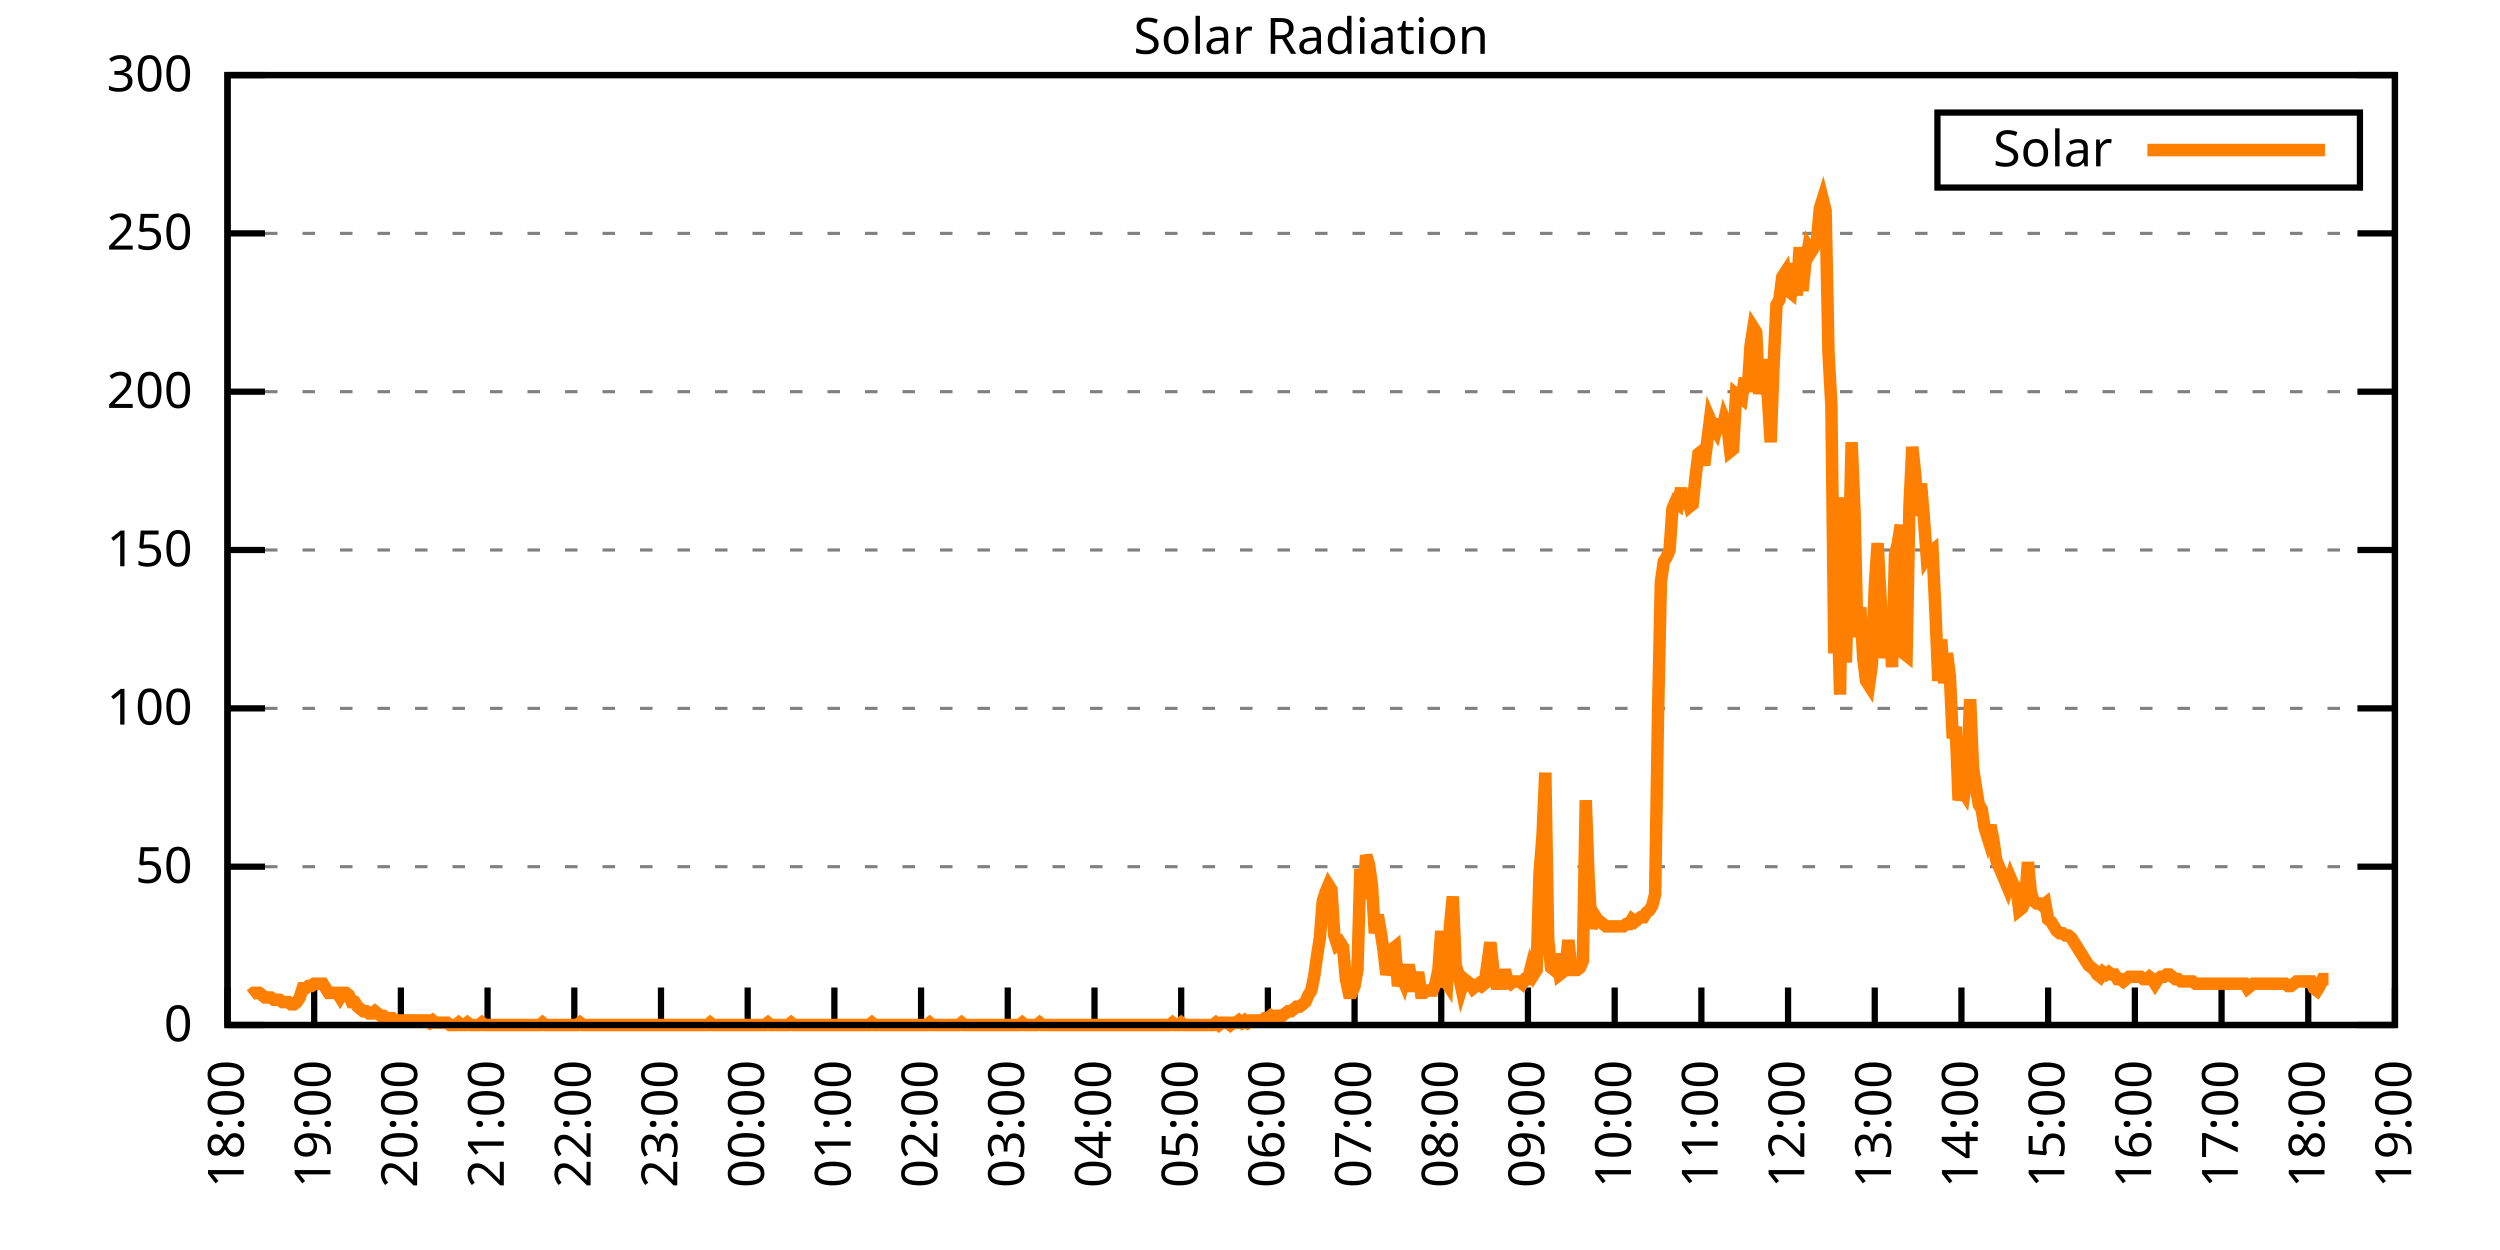
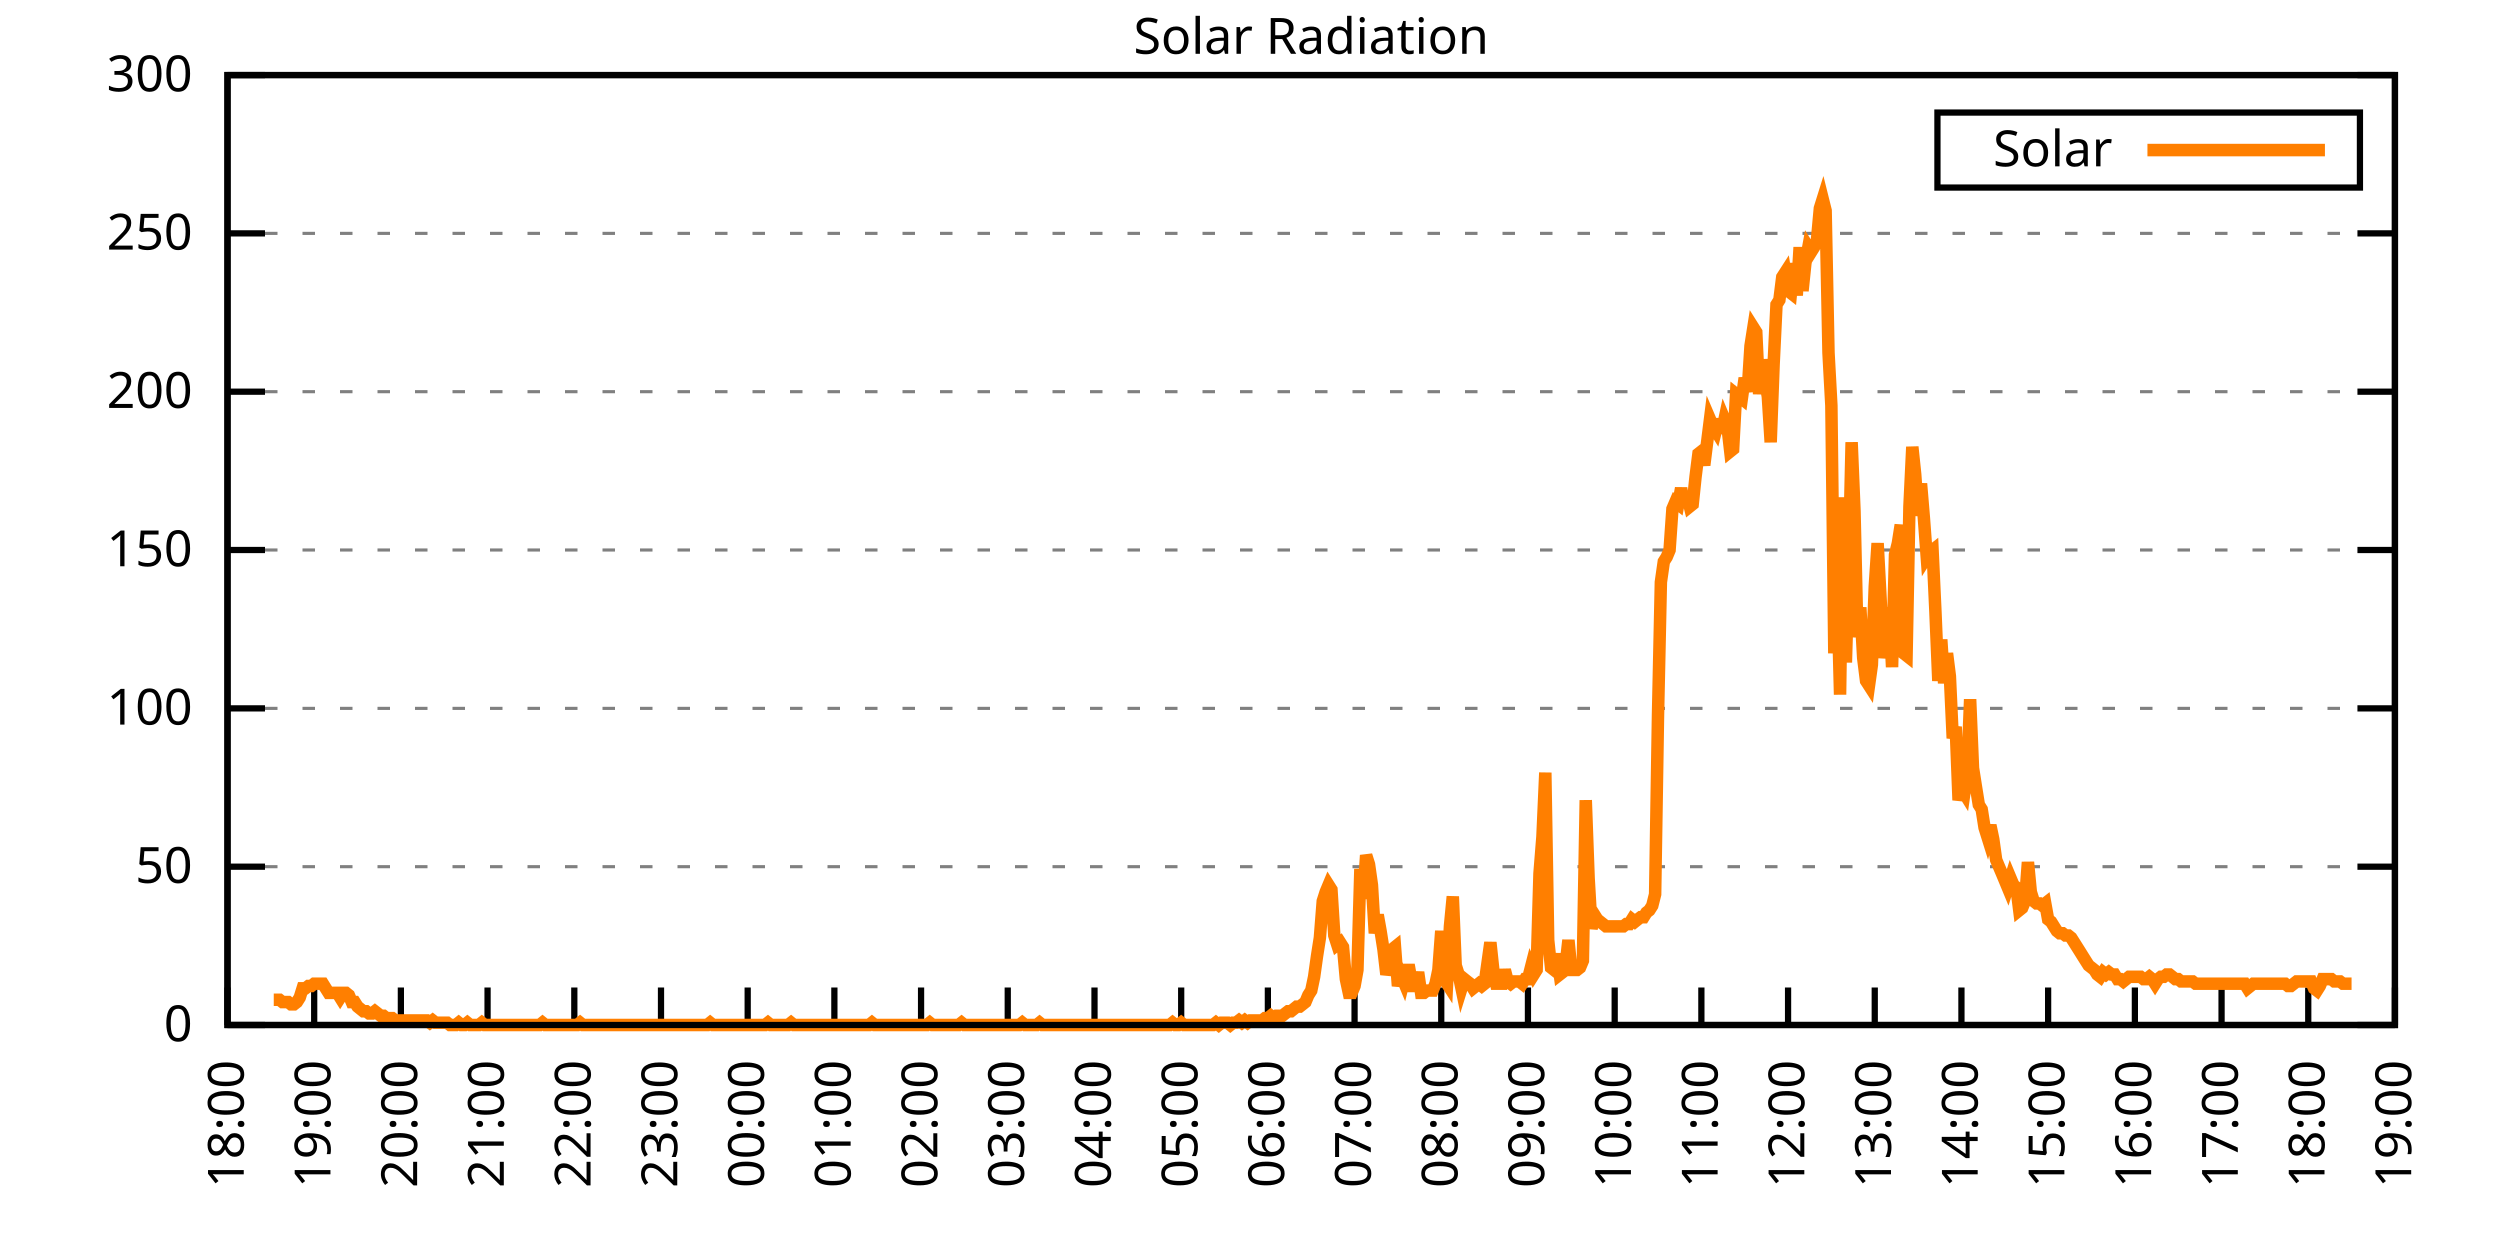
<svg xmlns="http://www.w3.org/2000/svg" xmlns:xlink="http://www.w3.org/1999/xlink" width="400" height="200" viewBox="0 0 400 200">
  <g id="gnuplot_canvas">
    <rect x="0" y="0" width="400" height="200" fill="none" />
    <defs>
      <circle id="gpDot" r="0.5" stroke-width="0.5" stroke="currentColor" />
      <path id="gpPt0" stroke-width="0.333" stroke="currentColor" d="M-1,0 h2 M0,-1 v2" />
      <path id="gpPt1" stroke-width="0.333" stroke="currentColor" d="M-1,-1 L1,1 M1,-1 L-1,1" />
      <path id="gpPt2" stroke-width="0.333" stroke="currentColor" d="M-1,0 L1,0 M0,-1 L0,1 M-1,-1 L1,1 M-1,1 L1,-1" />
      <rect id="gpPt3" stroke-width="0.333" stroke="currentColor" x="-1" y="-1" width="2" height="2" />
      <rect id="gpPt4" stroke-width="0.333" stroke="currentColor" fill="currentColor" x="-1" y="-1" width="2" height="2" />
      <circle id="gpPt5" stroke-width="0.333" stroke="currentColor" cx="0" cy="0" r="1" />
      <use xlink:href="#gpPt5" id="gpPt6" fill="currentColor" stroke="none" />
      <path id="gpPt7" stroke-width="0.333" stroke="currentColor" d="M0,-1.33 L-1.33,0.67 L1.33,0.67 z" />
      <use xlink:href="#gpPt7" id="gpPt8" fill="currentColor" stroke="none" />
      <use xlink:href="#gpPt7" id="gpPt9" stroke="currentColor" transform="rotate(180)" />
      <use xlink:href="#gpPt9" id="gpPt10" fill="currentColor" stroke="none" />
      <use xlink:href="#gpPt3" id="gpPt11" stroke="currentColor" transform="rotate(45)" />
      <use xlink:href="#gpPt11" id="gpPt12" fill="currentColor" stroke="none" />
      <path id="gpPt13" stroke-width="0.333" stroke="currentColor" d="M0,1.330 L1.265,0.411 L0.782,-1.067 L-0.782,-1.076 L-1.265,0.411 z" />
      <use xlink:href="#gpPt13" id="gpPt14" fill="currentColor" stroke="none" />
      <filter id="textbox" filterUnits="objectBoundingBox" x="0" y="0" height="1" width="1">
        <feFlood flood-color="white" flood-opacity="1" result="bgnd" />
        <feComposite in="SourceGraphic" in2="bgnd" operator="atop" />
      </filter>
      <filter id="greybox" filterUnits="objectBoundingBox" x="0" y="0" height="1" width="1">
        <feFlood flood-color="lightgrey" flood-opacity="1" result="grey" />
        <feComposite in="SourceGraphic" in2="grey" operator="atop" />
      </filter>
    </defs>
    <g fill="none" color="white" stroke="currentColor" stroke-width="1.00" stroke-linecap="butt" stroke-linejoin="miter">
</g>
    <g fill="none" color="black" stroke="currentColor" stroke-width="1.00" stroke-linecap="butt" stroke-linejoin="miter">
      <g stroke="none" shape-rendering="crispEdges">
        <polygon fill="rgb(255, 255, 255)" points="36.40,164.00 383.18,164.00 383.18,12.02 36.40,12.02 " />
      </g>
    </g>
    <g fill="none" color="black" stroke="currentColor" stroke-width="1.00" stroke-linecap="butt" stroke-linejoin="miter">
</g>
    <g fill="none" color="black" stroke="black" stroke-width="0.50" stroke-linecap="butt" stroke-linejoin="miter">
</g>
    <g fill="none" color="gray" stroke="currentColor" stroke-width="0.50" stroke-linecap="butt" stroke-linejoin="miter">
      <path stroke="gray" stroke-dasharray="2,4" class="gridline" d="M36.40,164.00 L383.19,164.00  " />
    </g>
    <g fill="none" color="gray" stroke="gray" stroke-width="1.00" stroke-linecap="butt" stroke-linejoin="miter">
</g>
    <g fill="none" color="black" stroke="currentColor" stroke-width="1.00" stroke-linecap="butt" stroke-linejoin="miter">
      <path stroke="black" d="M36.40,164.00 L42.40,164.00 M383.19,164.00 L377.19,164.00  " />
      <g transform="translate(30.80,166.60)" stroke="none" fill="black" font-family="Sans" font-size="8.00" text-anchor="end">
        <text>
          <tspan font-family="Sans"> 0</tspan>
        </text>
      </g>
    </g>
    <g fill="none" color="black" stroke="currentColor" stroke-width="1.00" stroke-linecap="butt" stroke-linejoin="miter">
</g>
    <g fill="none" color="black" stroke="black" stroke-width="0.50" stroke-linecap="butt" stroke-linejoin="miter">
</g>
    <g fill="none" color="gray" stroke="currentColor" stroke-width="0.50" stroke-linecap="butt" stroke-linejoin="miter">
      <path stroke="gray" stroke-dasharray="2,4" class="gridline" d="M36.40,138.67 L383.19,138.67  " />
    </g>
    <g fill="none" color="gray" stroke="gray" stroke-width="1.00" stroke-linecap="butt" stroke-linejoin="miter">
</g>
    <g fill="none" color="black" stroke="currentColor" stroke-width="1.00" stroke-linecap="butt" stroke-linejoin="miter">
      <path stroke="black" d="M36.40,138.67 L42.40,138.67 M383.19,138.67 L377.19,138.67  " />
      <g transform="translate(30.80,141.27)" stroke="none" fill="black" font-family="Sans" font-size="8.00" text-anchor="end">
        <text>
          <tspan font-family="Sans"> 50</tspan>
        </text>
      </g>
    </g>
    <g fill="none" color="black" stroke="currentColor" stroke-width="1.00" stroke-linecap="butt" stroke-linejoin="miter">
</g>
    <g fill="none" color="black" stroke="black" stroke-width="0.50" stroke-linecap="butt" stroke-linejoin="miter">
</g>
    <g fill="none" color="gray" stroke="currentColor" stroke-width="0.50" stroke-linecap="butt" stroke-linejoin="miter">
      <path stroke="gray" stroke-dasharray="2,4" class="gridline" d="M36.40,113.34 L383.19,113.34  " />
    </g>
    <g fill="none" color="gray" stroke="gray" stroke-width="1.00" stroke-linecap="butt" stroke-linejoin="miter">
</g>
    <g fill="none" color="black" stroke="currentColor" stroke-width="1.00" stroke-linecap="butt" stroke-linejoin="miter">
      <path stroke="black" d="M36.40,113.34 L42.40,113.34 M383.19,113.34 L377.19,113.34  " />
      <g transform="translate(30.80,115.94)" stroke="none" fill="black" font-family="Sans" font-size="8.00" text-anchor="end">
        <text>
          <tspan font-family="Sans"> 100</tspan>
        </text>
      </g>
    </g>
    <g fill="none" color="black" stroke="currentColor" stroke-width="1.00" stroke-linecap="butt" stroke-linejoin="miter">
</g>
    <g fill="none" color="black" stroke="black" stroke-width="0.50" stroke-linecap="butt" stroke-linejoin="miter">
</g>
    <g fill="none" color="gray" stroke="currentColor" stroke-width="0.50" stroke-linecap="butt" stroke-linejoin="miter">
      <path stroke="gray" stroke-dasharray="2,4" class="gridline" d="M36.40,88.00 L383.19,88.00  " />
    </g>
    <g fill="none" color="gray" stroke="gray" stroke-width="1.00" stroke-linecap="butt" stroke-linejoin="miter">
</g>
    <g fill="none" color="black" stroke="currentColor" stroke-width="1.00" stroke-linecap="butt" stroke-linejoin="miter">
      <path stroke="black" d="M36.40,88.00 L42.40,88.00 M383.19,88.00 L377.19,88.00  " />
      <g transform="translate(30.80,90.60)" stroke="none" fill="black" font-family="Sans" font-size="8.00" text-anchor="end">
        <text>
          <tspan font-family="Sans"> 150</tspan>
        </text>
      </g>
    </g>
    <g fill="none" color="black" stroke="currentColor" stroke-width="1.00" stroke-linecap="butt" stroke-linejoin="miter">
</g>
    <g fill="none" color="black" stroke="black" stroke-width="0.50" stroke-linecap="butt" stroke-linejoin="miter">
</g>
    <g fill="none" color="gray" stroke="currentColor" stroke-width="0.50" stroke-linecap="butt" stroke-linejoin="miter">
      <path stroke="gray" stroke-dasharray="2,4" class="gridline" d="M36.40,62.67 L383.19,62.67  " />
    </g>
    <g fill="none" color="gray" stroke="gray" stroke-width="1.00" stroke-linecap="butt" stroke-linejoin="miter">
</g>
    <g fill="none" color="black" stroke="currentColor" stroke-width="1.00" stroke-linecap="butt" stroke-linejoin="miter">
      <path stroke="black" d="M36.40,62.67 L42.40,62.67 M383.19,62.67 L377.19,62.67  " />
      <g transform="translate(30.80,65.27)" stroke="none" fill="black" font-family="Sans" font-size="8.00" text-anchor="end">
        <text>
          <tspan font-family="Sans"> 200</tspan>
        </text>
      </g>
    </g>
    <g fill="none" color="black" stroke="currentColor" stroke-width="1.00" stroke-linecap="butt" stroke-linejoin="miter">
</g>
    <g fill="none" color="black" stroke="black" stroke-width="0.50" stroke-linecap="butt" stroke-linejoin="miter">
</g>
    <g fill="none" color="gray" stroke="currentColor" stroke-width="0.50" stroke-linecap="butt" stroke-linejoin="miter">
      <path stroke="gray" stroke-dasharray="2,4" class="gridline" d="M36.40,37.34 L383.19,37.34  " />
    </g>
    <g fill="none" color="gray" stroke="gray" stroke-width="1.00" stroke-linecap="butt" stroke-linejoin="miter">
</g>
    <g fill="none" color="black" stroke="currentColor" stroke-width="1.00" stroke-linecap="butt" stroke-linejoin="miter">
      <path stroke="black" d="M36.40,37.34 L42.40,37.34 M383.19,37.34 L377.19,37.34  " />
      <g transform="translate(30.80,39.94)" stroke="none" fill="black" font-family="Sans" font-size="8.00" text-anchor="end">
        <text>
          <tspan font-family="Sans"> 250</tspan>
        </text>
      </g>
    </g>
    <g fill="none" color="black" stroke="currentColor" stroke-width="1.00" stroke-linecap="butt" stroke-linejoin="miter">
</g>
    <g fill="none" color="black" stroke="black" stroke-width="0.50" stroke-linecap="butt" stroke-linejoin="miter">
</g>
    <g fill="none" color="gray" stroke="currentColor" stroke-width="0.50" stroke-linecap="butt" stroke-linejoin="miter">
      <path stroke="gray" stroke-dasharray="2,4" class="gridline" d="M36.40,12.01 L383.19,12.01  " />
    </g>
    <g fill="none" color="gray" stroke="gray" stroke-width="1.00" stroke-linecap="butt" stroke-linejoin="miter">
</g>
    <g fill="none" color="black" stroke="currentColor" stroke-width="1.00" stroke-linecap="butt" stroke-linejoin="miter">
      <path stroke="black" d="M36.40,12.01 L42.40,12.01 M383.19,12.01 L377.19,12.01  " />
      <g transform="translate(30.80,14.61)" stroke="none" fill="black" font-family="Sans" font-size="8.00" text-anchor="end">
        <text>
          <tspan font-family="Sans"> 300</tspan>
        </text>
      </g>
    </g>
    <g fill="none" color="black" stroke="currentColor" stroke-width="1.00" stroke-linecap="butt" stroke-linejoin="miter">
      <path stroke="black" d="M36.40,164.00 L36.40,158.00  " />
      <g transform="translate(39.00,169.60) rotate(270.00)" stroke="none" fill="black" font-family="Sans" font-size="8.00" text-anchor="end">
        <text>
          <tspan font-family="Sans">18:00</tspan>
        </text>
      </g>
    </g>
    <g fill="none" color="black" stroke="currentColor" stroke-width="1.00" stroke-linecap="butt" stroke-linejoin="miter">
      <path stroke="black" d="M50.27,164.00 L50.27,158.00  " />
      <g transform="translate(52.87,169.60) rotate(270.00)" stroke="none" fill="black" font-family="Sans" font-size="8.00" text-anchor="end">
        <text>
          <tspan font-family="Sans">19:00</tspan>
        </text>
      </g>
    </g>
    <g fill="none" color="black" stroke="currentColor" stroke-width="1.00" stroke-linecap="butt" stroke-linejoin="miter">
      <path stroke="black" d="M64.14,164.00 L64.14,158.00  " />
      <g transform="translate(66.74,169.60) rotate(270.00)" stroke="none" fill="black" font-family="Sans" font-size="8.00" text-anchor="end">
        <text>
          <tspan font-family="Sans">20:00</tspan>
        </text>
      </g>
    </g>
    <g fill="none" color="black" stroke="currentColor" stroke-width="1.00" stroke-linecap="butt" stroke-linejoin="miter">
      <path stroke="black" d="M78.01,164.00 L78.01,158.00  " />
      <g transform="translate(80.61,169.60) rotate(270.00)" stroke="none" fill="black" font-family="Sans" font-size="8.00" text-anchor="end">
        <text>
          <tspan font-family="Sans">21:00</tspan>
        </text>
      </g>
    </g>
    <g fill="none" color="black" stroke="currentColor" stroke-width="1.00" stroke-linecap="butt" stroke-linejoin="miter">
      <path stroke="black" d="M91.89,164.00 L91.89,158.00  " />
      <g transform="translate(94.49,169.60) rotate(270.00)" stroke="none" fill="black" font-family="Sans" font-size="8.00" text-anchor="end">
        <text>
          <tspan font-family="Sans">22:00</tspan>
        </text>
      </g>
    </g>
    <g fill="none" color="black" stroke="currentColor" stroke-width="1.00" stroke-linecap="butt" stroke-linejoin="miter">
      <path stroke="black" d="M105.76,164.00 L105.76,158.00  " />
      <g transform="translate(108.36,169.60) rotate(270.00)" stroke="none" fill="black" font-family="Sans" font-size="8.00" text-anchor="end">
        <text>
          <tspan font-family="Sans">23:00</tspan>
        </text>
      </g>
    </g>
    <g fill="none" color="black" stroke="currentColor" stroke-width="1.00" stroke-linecap="butt" stroke-linejoin="miter">
      <path stroke="black" d="M119.63,164.00 L119.63,158.00  " />
      <g transform="translate(122.23,169.60) rotate(270.00)" stroke="none" fill="black" font-family="Sans" font-size="8.00" text-anchor="end">
        <text>
          <tspan font-family="Sans">00:00</tspan>
        </text>
      </g>
    </g>
    <g fill="none" color="black" stroke="currentColor" stroke-width="1.00" stroke-linecap="butt" stroke-linejoin="miter">
      <path stroke="black" d="M133.50,164.00 L133.50,158.00  " />
      <g transform="translate(136.10,169.60) rotate(270.00)" stroke="none" fill="black" font-family="Sans" font-size="8.00" text-anchor="end">
        <text>
          <tspan font-family="Sans">01:00</tspan>
        </text>
      </g>
    </g>
    <g fill="none" color="black" stroke="currentColor" stroke-width="1.00" stroke-linecap="butt" stroke-linejoin="miter">
      <path stroke="black" d="M147.37,164.00 L147.37,158.00  " />
      <g transform="translate(149.97,169.60) rotate(270.00)" stroke="none" fill="black" font-family="Sans" font-size="8.00" text-anchor="end">
        <text>
          <tspan font-family="Sans">02:00</tspan>
        </text>
      </g>
    </g>
    <g fill="none" color="black" stroke="currentColor" stroke-width="1.00" stroke-linecap="butt" stroke-linejoin="miter">
      <path stroke="black" d="M161.24,164.00 L161.24,158.00  " />
      <g transform="translate(163.84,169.60) rotate(270.00)" stroke="none" fill="black" font-family="Sans" font-size="8.00" text-anchor="end">
        <text>
          <tspan font-family="Sans">03:00</tspan>
        </text>
      </g>
    </g>
    <g fill="none" color="black" stroke="currentColor" stroke-width="1.00" stroke-linecap="butt" stroke-linejoin="miter">
      <path stroke="black" d="M175.12,164.00 L175.12,158.00  " />
      <g transform="translate(177.72,169.60) rotate(270.00)" stroke="none" fill="black" font-family="Sans" font-size="8.00" text-anchor="end">
        <text>
          <tspan font-family="Sans">04:00</tspan>
        </text>
      </g>
    </g>
    <g fill="none" color="black" stroke="currentColor" stroke-width="1.00" stroke-linecap="butt" stroke-linejoin="miter">
      <path stroke="black" d="M188.99,164.00 L188.99,158.00  " />
      <g transform="translate(191.59,169.60) rotate(270.00)" stroke="none" fill="black" font-family="Sans" font-size="8.00" text-anchor="end">
        <text>
          <tspan font-family="Sans">05:00</tspan>
        </text>
      </g>
    </g>
    <g fill="none" color="black" stroke="currentColor" stroke-width="1.00" stroke-linecap="butt" stroke-linejoin="miter">
      <path stroke="black" d="M202.86,164.00 L202.86,158.00  " />
      <g transform="translate(205.46,169.60) rotate(270.00)" stroke="none" fill="black" font-family="Sans" font-size="8.00" text-anchor="end">
        <text>
          <tspan font-family="Sans">06:00</tspan>
        </text>
      </g>
    </g>
    <g fill="none" color="black" stroke="currentColor" stroke-width="1.00" stroke-linecap="butt" stroke-linejoin="miter">
      <path stroke="black" d="M216.73,164.00 L216.73,158.00  " />
      <g transform="translate(219.33,169.60) rotate(270.00)" stroke="none" fill="black" font-family="Sans" font-size="8.00" text-anchor="end">
        <text>
          <tspan font-family="Sans">07:00</tspan>
        </text>
      </g>
    </g>
    <g fill="none" color="black" stroke="currentColor" stroke-width="1.00" stroke-linecap="butt" stroke-linejoin="miter">
      <path stroke="black" d="M230.60,164.00 L230.60,158.00  " />
      <g transform="translate(233.20,169.60) rotate(270.00)" stroke="none" fill="black" font-family="Sans" font-size="8.00" text-anchor="end">
        <text>
          <tspan font-family="Sans">08:00</tspan>
        </text>
      </g>
    </g>
    <g fill="none" color="black" stroke="currentColor" stroke-width="1.00" stroke-linecap="butt" stroke-linejoin="miter">
      <path stroke="black" d="M244.47,164.00 L244.47,158.00  " />
      <g transform="translate(247.07,169.60) rotate(270.00)" stroke="none" fill="black" font-family="Sans" font-size="8.00" text-anchor="end">
        <text>
          <tspan font-family="Sans">09:00</tspan>
        </text>
      </g>
    </g>
    <g fill="none" color="black" stroke="currentColor" stroke-width="1.00" stroke-linecap="butt" stroke-linejoin="miter">
      <path stroke="black" d="M258.35,164.00 L258.35,158.00  " />
      <g transform="translate(260.95,169.60) rotate(270.00)" stroke="none" fill="black" font-family="Sans" font-size="8.00" text-anchor="end">
        <text>
          <tspan font-family="Sans">10:00</tspan>
        </text>
      </g>
    </g>
    <g fill="none" color="black" stroke="currentColor" stroke-width="1.00" stroke-linecap="butt" stroke-linejoin="miter">
      <path stroke="black" d="M272.22,164.00 L272.22,158.00  " />
      <g transform="translate(274.82,169.60) rotate(270.00)" stroke="none" fill="black" font-family="Sans" font-size="8.00" text-anchor="end">
        <text>
          <tspan font-family="Sans">11:00</tspan>
        </text>
      </g>
    </g>
    <g fill="none" color="black" stroke="currentColor" stroke-width="1.00" stroke-linecap="butt" stroke-linejoin="miter">
      <path stroke="black" d="M286.09,164.00 L286.09,158.00  " />
      <g transform="translate(288.69,169.60) rotate(270.00)" stroke="none" fill="black" font-family="Sans" font-size="8.00" text-anchor="end">
        <text>
          <tspan font-family="Sans">12:00</tspan>
        </text>
      </g>
    </g>
    <g fill="none" color="black" stroke="currentColor" stroke-width="1.00" stroke-linecap="butt" stroke-linejoin="miter">
      <path stroke="black" d="M299.96,164.00 L299.96,158.00  " />
      <g transform="translate(302.56,169.60) rotate(270.00)" stroke="none" fill="black" font-family="Sans" font-size="8.00" text-anchor="end">
        <text>
          <tspan font-family="Sans">13:00</tspan>
        </text>
      </g>
    </g>
    <g fill="none" color="black" stroke="currentColor" stroke-width="1.00" stroke-linecap="butt" stroke-linejoin="miter">
      <path stroke="black" d="M313.83,164.00 L313.83,158.00  " />
      <g transform="translate(316.43,169.60) rotate(270.00)" stroke="none" fill="black" font-family="Sans" font-size="8.00" text-anchor="end">
        <text>
          <tspan font-family="Sans">14:00</tspan>
        </text>
      </g>
    </g>
    <g fill="none" color="black" stroke="currentColor" stroke-width="1.00" stroke-linecap="butt" stroke-linejoin="miter">
      <path stroke="black" d="M327.70,164.00 L327.70,158.00  " />
      <g transform="translate(330.30,169.60) rotate(270.00)" stroke="none" fill="black" font-family="Sans" font-size="8.00" text-anchor="end">
        <text>
          <tspan font-family="Sans">15:00</tspan>
        </text>
      </g>
    </g>
    <g fill="none" color="black" stroke="currentColor" stroke-width="1.00" stroke-linecap="butt" stroke-linejoin="miter">
      <path stroke="black" d="M341.58,164.00 L341.58,158.00  " />
      <g transform="translate(344.18,169.60) rotate(270.00)" stroke="none" fill="black" font-family="Sans" font-size="8.00" text-anchor="end">
        <text>
          <tspan font-family="Sans">16:00</tspan>
        </text>
      </g>
    </g>
    <g fill="none" color="black" stroke="currentColor" stroke-width="1.00" stroke-linecap="butt" stroke-linejoin="miter">
      <path stroke="black" d="M355.45,164.00 L355.45,158.00  " />
      <g transform="translate(358.05,169.60) rotate(270.00)" stroke="none" fill="black" font-family="Sans" font-size="8.00" text-anchor="end">
        <text>
          <tspan font-family="Sans">17:00</tspan>
        </text>
      </g>
    </g>
    <g fill="none" color="black" stroke="currentColor" stroke-width="1.00" stroke-linecap="butt" stroke-linejoin="miter">
      <path stroke="black" d="M369.32,164.00 L369.32,158.00  " />
      <g transform="translate(371.92,169.60) rotate(270.00)" stroke="none" fill="black" font-family="Sans" font-size="8.00" text-anchor="end">
        <text>
          <tspan font-family="Sans">18:00</tspan>
        </text>
      </g>
    </g>
    <g fill="none" color="black" stroke="currentColor" stroke-width="1.00" stroke-linecap="butt" stroke-linejoin="miter">
      <path stroke="black" d="M383.19,164.00 L383.19,158.00  " />
      <g transform="translate(385.79,169.60) rotate(270.00)" stroke="none" fill="black" font-family="Sans" font-size="8.00" text-anchor="end">
        <text>
          <tspan font-family="Sans">19:00</tspan>
        </text>
      </g>
    </g>
    <g fill="none" color="black" stroke="currentColor" stroke-width="1.00" stroke-linecap="butt" stroke-linejoin="miter">
</g>
    <g fill="none" color="black" stroke="currentColor" stroke-width="1.00" stroke-linecap="butt" stroke-linejoin="miter">
      <path stroke="black" d="M36.40,12.01 L36.40,164.00 L383.19,164.00 L383.19,12.01 L36.40,12.01 Z  " />
    </g>
    <g fill="none" color="black" stroke="currentColor" stroke-width="1.00" stroke-linecap="butt" stroke-linejoin="miter">
</g>
    <g fill="none" color="black" stroke="currentColor" stroke-width="1.00" stroke-linecap="butt" stroke-linejoin="miter">
      <path stroke="black" d="M309.99,30.01 L309.99,18.01 L377.59,18.01 L377.59,30.01 L309.99,30.01 Z  " />
    </g>
    <g id="Solar_Radiation_plot_1">
      <g fill="none" color="white" stroke="black" stroke-width="2.00" stroke-linecap="butt" stroke-linejoin="miter">
</g>
      <g fill="none" color="black" stroke="currentColor" stroke-width="2.00" stroke-linecap="butt" stroke-linejoin="miter">
        <g transform="translate(337.99,26.61)" stroke="none" fill="black" font-family="Sans" font-size="8.00" text-anchor="end">
          <text>
            <tspan font-family="Sans">Solar</tspan>
          </text>
        </g>
      </g>
      <g fill="none" color="black" stroke="currentColor" stroke-width="2.00" stroke-linecap="butt" stroke-linejoin="miter">
-         <path stroke="rgb(255, 127,   0)" d="M343.59,24.01 L371.99,24.01 M40.10,159.23 L40.56,158.86 L41.02,158.86 L41.49,158.86 L41.95,159.23 L42.41,159.60   L42.87,159.60 L43.34,159.60 L43.80,159.96 L44.26,159.96 L44.72,159.96 L45.19,160.33 L45.65,160.33 L46.11,160.33   L46.57,160.70 L47.03,160.70 L47.50,160.33 L47.96,159.60 L48.42,158.13 L48.88,158.13 L49.35,157.76 L49.81,157.76   L50.27,157.39 L50.73,157.39 L51.20,157.39 L51.66,157.39 L52.12,158.13 L52.58,158.86 L53.05,158.86 L53.51,158.86   L53.97,158.86 L54.43,159.60 L54.90,158.86 L55.36,158.86 L55.82,159.23 L56.28,160.33 L56.75,160.33 L57.21,161.06   L57.67,161.43 L58.13,161.80 L58.59,161.80 L59.06,162.16 L59.52,162.16 L59.98,161.80 L60.44,162.16 L60.91,162.53   L61.37,162.53 L61.83,162.90 L62.29,162.90 L62.76,162.90 L63.22,163.27 L63.68,163.27 L64.14,163.27 L64.61,163.27   L65.07,163.27 L65.53,163.27 L65.99,163.27 L66.46,163.27 L66.92,163.27 L67.38,163.27 L67.84,163.27 L68.30,163.27   L68.77,163.63 L69.23,163.27 L69.69,163.63 L70.15,163.63 L70.62,163.63 L71.08,163.63 L71.54,163.63 L72.00,164.00   L72.47,164.00 L72.93,164.00 L73.39,163.63 L73.85,164.00 L74.32,164.00 L74.78,163.63 L75.24,164.00 L75.70,164.00   L76.17,164.00 L76.63,164.00 L77.09,163.63 L77.55,164.00 L78.01,164.00 L78.48,164.00 L78.94,164.00 L79.40,164.00   L79.86,164.00 L80.33,164.00 L80.79,164.00 L81.25,164.00 L81.71,164.00 L82.18,164.00 L82.64,164.00 L83.10,164.00   L83.56,164.00 L84.03,164.00 L84.49,164.00 L84.95,164.00 L85.41,164.00 L85.88,164.00 L86.34,164.00 L86.80,163.63   L87.26,164.00 L87.72,164.00 L88.19,164.00 L88.65,164.00 L89.11,164.00 L89.57,164.00 L90.04,164.00 L90.50,164.00   L90.96,164.00 L91.42,164.00 L91.89,164.00 L92.35,164.00 L92.81,163.63 L93.27,164.00 L93.74,164.00 L94.20,164.00   L94.66,164.00 L95.12,164.00 L95.59,164.00 L96.05,164.00 L96.51,164.00 L96.97,164.00 L97.44,164.00 L97.90,164.00   L98.36,164.00 L98.82,164.00 L99.28,164.00 L99.75,164.00 L100.21,164.00 L100.67,164.00 L101.13,164.00 L101.60,164.00   L102.06,164.00 L102.52,164.00 L102.98,164.00 L103.45,164.00 L103.91,164.00 L104.37,164.00 L104.83,164.00 L105.30,164.00   L105.76,164.00 L106.22,164.00 L106.68,164.00 L107.15,164.00 L107.61,164.00 L108.07,164.00 L108.53,164.00 L108.99,164.00   L109.46,164.00 L109.92,164.00 L110.38,164.00 L110.84,164.00 L111.31,164.00 L111.77,164.00 L112.23,164.00 L112.69,164.00   L113.16,164.00 L113.62,163.63 L114.08,164.00 L114.54,164.00 L115.01,164.00 L115.47,164.00 L115.93,164.00 L116.39,164.00   L116.86,164.00 L117.32,164.00 L117.78,164.00 L118.24,164.00 L118.70,164.00 L119.17,164.00 L119.63,164.00 L120.09,164.00   L120.55,164.00 L121.02,164.00 L121.48,164.00 L121.94,164.00 L122.40,164.00 L122.87,163.63 L123.33,164.00 L123.79,164.00   L124.25,164.00 L124.72,164.00 L125.18,164.00 L125.64,164.00 L126.10,164.00 L126.57,163.63 L127.03,164.00 L127.49,164.00   L127.95,164.00 L128.41,164.00 L128.88,164.00 L129.34,164.00 L129.80,164.00 L130.26,164.00 L130.73,164.00 L131.19,164.00   L131.65,164.00 L132.11,164.00 L132.58,164.00 L133.04,164.00 L133.50,164.00 L133.96,164.00 L134.43,164.00 L134.89,164.00   L135.35,164.00 L135.81,164.00 L136.28,164.00 L136.74,164.00 L137.20,164.00 L137.66,164.00 L138.13,164.00 L138.59,164.00   L139.05,164.00 L139.51,163.63 L139.97,164.00 L140.44,164.00 L140.90,164.00 L141.36,164.00 L141.82,164.00 L142.29,164.00   L142.75,164.00 L143.21,164.00 L143.67,164.00 L144.14,164.00 L144.60,164.00 L145.06,164.00 L145.52,164.00 L145.99,164.00   L146.45,164.00 L146.91,164.00 L147.37,164.00 L147.84,164.00 L148.30,164.00 L148.76,163.63 L149.22,164.00 L149.68,164.00   L150.15,164.00 L150.61,164.00 L151.07,164.00 L151.53,164.00 L152.00,164.00 L152.46,164.00 L152.92,164.00 L153.38,164.00   L153.85,163.63 L154.31,164.00 L154.77,164.00 L155.23,164.00 L155.70,164.00 L156.16,164.00 L156.62,164.00 L157.08,164.00   L157.55,164.00 L158.01,164.00 L158.47,164.00 L158.93,164.00 L159.39,164.00 L159.86,164.00 L160.32,164.00 L160.78,164.00   L161.24,164.00 L161.71,164.00 L162.17,164.00 L162.63,164.00 L163.09,164.00 L163.56,163.63 L164.02,164.00 L164.48,164.00   L164.94,164.00 L165.41,164.00 L165.87,164.00 L166.33,163.63 L166.79,164.00 L167.26,164.00 L167.72,164.00 L168.18,164.00   L168.64,164.00 L169.10,164.00 L169.57,164.00 L170.03,164.00 L170.49,164.00 L170.95,164.00 L171.42,164.00 L171.88,164.00   L172.34,164.00 L172.80,164.00 L173.27,164.00 L173.73,164.00 L174.19,164.00 L174.65,164.00 L175.12,164.00 L175.58,164.00   L176.04,164.00 L176.50,164.00 L176.97,164.00 L177.43,164.00 L177.89,164.00 L178.35,164.00 L178.82,164.00 L179.28,164.00   L179.74,164.00 L180.20,164.00 L180.66,164.00 L181.13,164.00 L181.59,164.00 L182.05,164.00 L182.51,164.00 L182.98,164.00   L183.44,164.00 L183.90,164.00 L184.36,164.00 L184.83,164.00 L185.29,164.00 L185.75,164.00 L186.21,164.00 L186.68,164.00   L187.14,164.00 L187.60,163.63 L188.06,164.00 L188.53,164.00 L188.99,163.63 L189.45,164.00 L189.91,164.00 L190.37,164.00   L190.84,164.00 L191.30,164.00 L191.76,164.00 L192.22,164.00 L192.69,164.00 L193.15,164.00 L193.61,164.00 L194.07,164.00   L194.54,163.63 L195.00,164.00 L195.46,163.63 L195.92,163.63 L196.39,163.63 L196.85,164.00 L197.31,163.63 L197.77,163.63   L198.24,163.27 L198.70,163.63 L199.16,163.27 L199.62,163.63 L200.08,163.27 L200.55,163.27 L201.01,163.27 L201.47,163.27   L201.93,163.27 L202.40,162.90 L202.86,162.90 L203.32,162.53 L203.78,162.90 L204.25,162.53 L204.71,162.53 L205.17,162.53   L205.63,162.16 L206.10,161.80 L206.56,161.80 L207.02,161.43 L207.48,161.06 L207.95,161.06 L208.41,160.70 L208.87,160.33   L209.33,159.23 L209.80,158.49 L210.26,156.29 L210.72,152.99 L211.18,150.05 L211.64,144.18 L212.11,142.71 L212.57,141.61   L213.03,142.34 L213.49,149.68 L213.96,151.15 L214.42,150.79 L214.88,151.52 L215.34,156.66 L215.81,158.86 L216.27,158.86   L216.73,157.76 L217.19,155.19 L217.66,139.04 L218.12,143.81 L218.58,136.84 L219.04,138.30 L219.51,141.61 L219.97,149.32   L220.43,146.38 L220.89,148.95 L221.35,151.89 L221.82,155.92 L222.28,154.46 L222.74,151.89 L223.20,151.52 L223.67,157.76   L224.13,155.92 L224.59,157.03 L225.05,155.19 L225.52,155.19 L225.98,157.76 L226.44,157.76 L226.90,155.56 L227.37,158.86   L227.83,158.86 L228.29,158.49 L228.75,158.49 L229.22,158.49 L229.68,157.39 L230.14,155.19 L230.60,148.95 L231.06,156.66   L231.53,157.39 L231.99,148.22 L232.45,143.44 L232.91,154.46 L233.38,155.92 L233.84,158.13 L234.30,156.66 L234.76,157.03   L235.23,157.39 L235.69,158.13 L236.15,157.76 L236.61,157.39 L237.08,157.76 L237.54,157.39 L238.00,154.09 L238.46,150.79   L238.93,155.19 L239.39,157.39 L239.85,157.39 L240.31,157.39 L240.77,155.19 L241.24,157.03 L241.70,157.39 L242.16,157.03   L242.62,157.03 L243.09,157.03 L243.55,157.39 L244.01,156.66 L244.47,156.66 L244.94,154.82 L245.40,155.92 L245.86,155.19   L246.32,139.77 L246.79,133.90 L247.25,123.62 L247.71,150.42 L248.17,154.82 L248.64,155.19 L249.10,152.62 L249.56,155.92   L250.02,155.56 L250.49,154.46 L250.95,150.42 L251.41,155.19 L251.87,155.19 L252.33,155.19 L252.80,154.82 L253.26,153.72   L253.72,128.03 L254.18,140.51 L254.65,148.58 L255.11,146.38 L255.57,147.11 L256.03,147.48 L256.50,147.85 L256.96,148.22   L257.42,148.22 L257.88,148.22 L258.35,148.22 L258.81,148.22 L259.27,148.22 L259.73,148.22 L260.20,147.85 L260.66,147.85   L261.12,147.11 L261.58,147.48 L262.04,147.11 L262.51,146.75 L262.97,146.75 L263.43,146.01 L263.89,145.65 L264.36,144.91   L264.82,143.08 L265.28,114.44 L265.74,93.15 L266.21,89.85 L266.67,89.12 L267.13,88.02 L267.59,81.41 L268.06,80.31   L268.52,80.67 L268.98,78.10 L269.44,81.04 L269.91,79.21 L270.37,81.04 L270.83,80.67 L271.29,76.27 L271.75,72.60   L272.22,72.23 L272.68,74.43 L273.14,70.76 L273.60,67.09 L274.07,68.19 L274.53,68.93 L274.99,67.09 L275.45,69.29   L275.92,67.09 L276.38,68.19 L276.84,72.23 L277.30,71.86 L277.77,63.05 L278.23,63.42 L278.69,63.79 L279.15,60.48   L279.62,62.69 L280.08,55.35 L280.54,52.41 L281.00,53.14 L281.46,63.05 L281.93,57.55 L282.39,60.85 L282.85,63.42   L283.31,70.76 L283.78,58.28 L284.24,48.74 L284.70,48.00 L285.16,44.33 L285.63,43.60 L286.09,46.54 L286.55,46.90   L287.01,42.13 L287.48,47.27 L287.94,39.56 L288.40,46.54 L288.86,42.13 L289.33,39.56 L289.79,40.30 L290.25,39.56   L290.71,38.46 L291.18,33.32 L291.64,31.85 L292.10,33.69 L292.56,56.45 L293.02,64.89 L293.49,104.53 L293.95,93.52   L294.41,111.14 L294.87,79.57 L295.34,106.00 L295.80,90.59 L296.26,70.76 L296.72,81.78 L297.19,101.96 L297.65,97.19   L298.11,105.27 L298.57,108.94 L299.04,109.67 L299.50,106.37 L299.96,93.89 L300.42,86.91 L300.89,95.72 L301.35,105.27   L301.81,102.33 L302.27,97.19 L302.73,106.74 L303.20,88.75 L303.66,86.91 L304.12,83.98 L304.58,104.53 L305.05,104.90   L305.51,81.04 L305.97,71.50 L306.43,75.90 L306.90,82.51 L307.36,77.37 L307.82,82.88 L308.28,89.12 L308.75,88.38   L309.21,88.02 L309.67,97.93 L310.13,108.94 L310.60,102.33 L311.06,109.31 L311.52,104.53 L311.98,108.20 L312.44,118.12   L312.91,116.28 L313.37,128.03 L313.83,126.19 L314.29,126.93 L314.76,123.62 L315.22,111.88 L315.68,122.89 L316.14,125.82   L316.61,128.76 L317.07,129.49 L317.53,132.43 L317.99,133.90 L318.46,132.06 L318.92,134.27 L319.38,137.57 L319.84,138.67   L320.31,139.77 L320.77,140.87 L321.23,141.98 L321.69,140.51 L322.15,141.61 L322.62,141.98 L323.08,145.65 L323.54,145.28   L324.00,144.18 L324.47,137.94 L324.93,142.71 L325.39,144.18 L325.85,144.55 L326.32,144.55 L326.78,144.91 L327.24,144.55   L327.70,147.11 L328.17,147.48 L328.63,148.22 L329.09,148.95 L329.55,149.32 L330.02,149.32 L330.48,149.68 L330.94,149.68   L331.40,150.05 L331.87,150.79 L332.33,151.52 L332.79,152.25 L333.25,152.99 L333.71,153.72 L334.18,154.46 L334.64,154.82   L335.10,155.19 L335.56,155.92 L336.03,156.29 L336.49,155.56 L336.95,155.92 L337.41,155.56 L337.88,155.92 L338.34,155.92   L338.80,156.66 L339.26,156.66 L339.73,157.03 L340.19,156.66 L340.65,156.29 L341.11,156.29 L341.58,156.29 L342.04,156.29   L342.50,156.29 L342.96,156.66 L343.42,156.66 L343.89,156.29 L344.35,156.66 L344.81,157.39 L345.27,156.66 L345.74,156.29   L346.20,156.29 L346.66,155.92 L347.12,155.92 L347.59,156.29 L348.05,156.66 L348.51,156.66 L348.97,157.03 L349.44,157.03   L349.90,157.03 L350.36,157.03 L350.82,157.03 L351.29,157.39 L351.75,157.39 L352.21,157.39 L352.67,157.39 L353.13,157.39   L353.60,157.39 L354.06,157.39 L354.52,157.39 L354.98,157.39 L355.45,157.39 L355.91,157.39 L356.37,157.39 L356.83,157.39   L357.30,157.39 L357.76,157.39 L358.22,157.39 L358.68,157.39 L359.15,157.39 L359.61,158.13 L360.07,157.76 L360.53,157.39   L361.00,157.39 L361.46,157.39 L361.92,157.39 L362.38,157.39 L362.84,157.39 L363.31,157.39 L363.77,157.39 L364.23,157.39   L364.69,157.39 L365.16,157.39 L365.62,157.39 L366.08,157.76 L366.54,157.76 L367.01,157.39 L367.47,157.03 L367.93,157.03   L368.39,157.03 L368.86,157.03 L369.32,157.03 L369.78,157.03 L370.24,158.13 L370.71,158.49 L371.17,157.76 L371.63,156.66   L372.09,156.66 L372.56,156.66  " />
+         <path stroke="rgb(255, 127,   0)" d="M343.59,24.01 L371.99,24.01 M43.80,159.96 L44.26,159.96 L44.72,159.96 L45.19,160.33 L45.65,160.33 L46.11,160.33   L46.57,160.70 L47.03,160.70 L47.50,160.33 L47.96,159.60 L48.42,158.13 L48.88,158.13 L49.35,157.76 L49.81,157.76   L50.27,157.39 L50.73,157.39 L51.20,157.39 L51.66,157.39 L52.12,158.13 L52.58,158.86 L53.05,158.86 L53.51,158.86   L53.97,158.86 L54.43,159.60 L54.90,158.86 L55.36,158.86 L55.82,159.23 L56.28,160.33 L56.75,160.33 L57.21,161.06   L57.67,161.43 L58.13,161.80 L58.59,161.80 L59.06,162.16 L59.52,162.16 L59.98,161.80 L60.44,162.16 L60.91,162.53   L61.37,162.53 L61.83,162.90 L62.29,162.90 L62.76,162.90 L63.22,163.27 L63.68,163.27 L64.14,163.27 L64.61,163.27   L65.07,163.27 L65.53,163.27 L65.99,163.27 L66.46,163.27 L66.92,163.27 L67.38,163.27 L67.84,163.27 L68.30,163.27   L68.77,163.63 L69.23,163.27 L69.69,163.63 L70.15,163.63 L70.62,163.63 L71.08,163.63 L71.54,163.63 L72.00,164.00   L72.47,164.00 L72.93,164.00 L73.39,163.63 L73.85,164.00 L74.32,164.00 L74.78,163.63 L75.24,164.00 L75.70,164.00   L76.17,164.00 L76.63,164.00 L77.09,163.63 L77.55,164.00 L78.01,164.00 L78.48,164.00 L78.94,164.00 L79.40,164.00   L79.86,164.00 L80.33,164.00 L80.79,164.00 L81.25,164.00 L81.71,164.00 L82.18,164.00 L82.64,164.00 L83.10,164.00   L83.56,164.00 L84.03,164.00 L84.49,164.00 L84.95,164.00 L85.41,164.00 L85.88,164.00 L86.34,164.00 L86.80,163.63   L87.26,164.00 L87.72,164.00 L88.19,164.00 L88.65,164.00 L89.11,164.00 L89.57,164.00 L90.04,164.00 L90.50,164.00   L90.96,164.00 L91.42,164.00 L91.89,164.00 L92.35,164.00 L92.81,163.63 L93.27,164.00 L93.74,164.00 L94.20,164.00   L94.66,164.00 L95.12,164.00 L95.59,164.00 L96.05,164.00 L96.51,164.00 L96.97,164.00 L97.44,164.00 L97.90,164.00   L98.36,164.00 L98.82,164.00 L99.28,164.00 L99.75,164.00 L100.21,164.00 L100.67,164.00 L101.13,164.00 L101.60,164.00   L102.06,164.00 L102.52,164.00 L102.98,164.00 L103.45,164.00 L103.91,164.00 L104.37,164.00 L104.83,164.00 L105.30,164.00   L105.76,164.00 L106.22,164.00 L106.68,164.00 L107.15,164.00 L107.61,164.00 L108.07,164.00 L108.53,164.00 L108.99,164.00   L109.46,164.00 L109.92,164.00 L110.38,164.00 L110.84,164.00 L111.31,164.00 L111.77,164.00 L112.23,164.00 L112.69,164.00   L113.16,164.00 L113.62,163.63 L114.08,164.00 L114.54,164.00 L115.01,164.00 L115.47,164.00 L115.93,164.00 L116.39,164.00   L116.86,164.00 L117.32,164.00 L117.78,164.00 L118.24,164.00 L118.70,164.00 L119.17,164.00 L119.63,164.00 L120.09,164.00   L120.55,164.00 L121.02,164.00 L121.48,164.00 L121.94,164.00 L122.40,164.00 L122.87,163.63 L123.33,164.00 L123.79,164.00   L124.25,164.00 L124.72,164.00 L125.18,164.00 L125.64,164.00 L126.10,164.00 L126.57,163.63 L127.03,164.00 L127.49,164.00   L127.95,164.00 L128.41,164.00 L128.88,164.00 L129.34,164.00 L129.80,164.00 L130.26,164.00 L130.73,164.00 L131.19,164.00   L131.65,164.00 L132.11,164.00 L132.58,164.00 L133.04,164.00 L133.50,164.00 L133.96,164.00 L134.43,164.00 L134.89,164.00   L135.35,164.00 L135.81,164.00 L136.28,164.00 L136.74,164.00 L137.20,164.00 L137.66,164.00 L138.13,164.00 L138.59,164.00   L139.05,164.00 L139.51,163.63 L139.97,164.00 L140.44,164.00 L140.90,164.00 L141.36,164.00 L141.82,164.00 L142.29,164.00   L142.75,164.00 L143.21,164.00 L143.67,164.00 L144.14,164.00 L144.60,164.00 L145.06,164.00 L145.52,164.00 L145.99,164.00   L146.45,164.00 L146.91,164.00 L147.37,164.00 L147.84,164.00 L148.30,164.00 L148.76,163.63 L149.22,164.00 L149.68,164.00   L150.15,164.00 L150.61,164.00 L151.07,164.00 L151.53,164.00 L152.00,164.00 L152.46,164.00 L152.92,164.00 L153.38,164.00   L153.85,163.63 L154.31,164.00 L154.77,164.00 L155.23,164.00 L155.70,164.00 L156.16,164.00 L156.62,164.00 L157.08,164.00   L157.55,164.00 L158.01,164.00 L158.47,164.00 L158.93,164.00 L159.39,164.00 L159.86,164.00 L160.32,164.00 L160.78,164.00   L161.24,164.00 L161.71,164.00 L162.17,164.00 L162.63,164.00 L163.09,164.00 L163.56,163.63 L164.02,164.00 L164.48,164.00   L164.94,164.00 L165.41,164.00 L165.87,164.00 L166.33,163.63 L166.79,164.00 L167.26,164.00 L167.72,164.00 L168.18,164.00   L168.64,164.00 L169.10,164.00 L169.57,164.00 L170.03,164.00 L170.49,164.00 L170.95,164.00 L171.42,164.00 L171.88,164.00   L172.34,164.00 L172.80,164.00 L173.27,164.00 L173.73,164.00 L174.19,164.00 L174.65,164.00 L175.12,164.00 L175.58,164.00   L176.04,164.00 L176.50,164.00 L176.97,164.00 L177.43,164.00 L177.89,164.00 L178.35,164.00 L178.82,164.00 L179.28,164.00   L179.74,164.00 L180.20,164.00 L180.66,164.00 L181.13,164.00 L181.59,164.00 L182.05,164.00 L182.51,164.00 L182.98,164.00   L183.44,164.00 L183.90,164.00 L184.36,164.00 L184.83,164.00 L185.29,164.00 L185.75,164.00 L186.21,164.00 L186.68,164.00   L187.14,164.00 L187.60,163.63 L188.06,164.00 L188.53,164.00 L188.99,163.63 L189.45,164.00 L189.91,164.00 L190.37,164.00   L190.84,164.00 L191.30,164.00 L191.76,164.00 L192.22,164.00 L192.69,164.00 L193.15,164.00 L193.61,164.00 L194.07,164.00   L194.54,163.63 L195.00,164.00 L195.46,163.63 L195.92,163.63 L196.39,163.63 L196.85,164.00 L197.31,163.63 L197.77,163.63   L198.24,163.27 L198.70,163.63 L199.16,163.27 L199.62,163.63 L200.08,163.27 L200.55,163.27 L201.01,163.27 L201.47,163.27   L201.93,163.27 L202.40,162.90 L202.86,162.90 L203.32,162.53 L203.78,162.90 L204.25,162.53 L204.71,162.53 L205.17,162.53   L205.63,162.16 L206.10,161.80 L206.56,161.80 L207.02,161.43 L207.48,161.06 L207.95,161.06 L208.41,160.70 L208.87,160.33   L209.33,159.23 L209.80,158.49 L210.26,156.29 L210.72,152.99 L211.18,150.05 L211.64,144.18 L212.11,142.71 L212.57,141.61   L213.03,142.34 L213.49,149.68 L213.96,151.15 L214.42,150.79 L214.88,151.52 L215.34,156.66 L215.81,158.86 L216.27,158.86   L216.73,157.76 L217.19,155.19 L217.66,139.04 L218.12,143.81 L218.58,136.84 L219.04,138.30 L219.51,141.61 L219.97,149.32   L220.43,146.38 L220.89,148.95 L221.35,151.89 L221.82,155.92 L222.28,154.46 L222.74,151.89 L223.20,151.52 L223.67,157.76   L224.13,155.92 L224.59,157.03 L225.05,155.19 L225.52,155.19 L225.98,157.76 L226.44,157.76 L226.90,155.56 L227.37,158.86   L227.83,158.86 L228.29,158.49 L228.75,158.49 L229.22,158.49 L229.68,157.39 L230.14,155.19 L230.60,148.95 L231.06,156.66   L231.53,157.39 L231.99,148.22 L232.45,143.44 L232.91,154.46 L233.38,155.92 L233.84,158.13 L234.30,156.66 L234.76,157.03   L235.23,157.39 L235.69,158.13 L236.15,157.76 L236.61,157.39 L237.08,157.76 L237.54,157.39 L238.00,154.09 L238.46,150.79   L238.93,155.19 L239.39,157.39 L239.85,157.39 L240.31,157.39 L240.77,155.19 L241.24,157.03 L241.70,157.39 L242.16,157.03   L242.62,157.03 L243.09,157.03 L243.55,157.39 L244.01,156.66 L244.47,156.66 L244.94,154.82 L245.40,155.92 L245.86,155.19   L246.32,139.77 L246.79,133.90 L247.25,123.62 L247.71,150.42 L248.17,154.82 L248.64,155.19 L249.10,152.62 L249.56,155.92   L250.02,155.56 L250.49,154.46 L250.95,150.42 L251.41,155.19 L251.87,155.19 L252.33,155.19 L252.80,154.82 L253.26,153.72   L253.72,128.03 L254.18,140.51 L254.65,148.58 L255.11,146.38 L255.57,147.11 L256.03,147.48 L256.50,147.85 L256.96,148.22   L257.42,148.22 L257.88,148.22 L258.35,148.22 L258.81,148.22 L259.27,148.22 L259.73,148.22 L260.20,147.85 L260.66,147.85   L261.12,147.11 L261.58,147.48 L262.04,147.11 L262.51,146.75 L262.97,146.75 L263.43,146.01 L263.89,145.65 L264.36,144.91   L264.82,143.08 L265.28,114.44 L265.74,93.15 L266.21,89.85 L266.67,89.12 L267.13,88.02 L267.59,81.41 L268.06,80.31   L268.52,80.67 L268.98,78.10 L269.44,81.04 L269.91,79.21 L270.37,81.04 L270.83,80.67 L271.29,76.27 L271.75,72.60   L272.22,72.23 L272.68,74.43 L273.14,70.76 L273.60,67.09 L274.07,68.19 L274.53,68.93 L274.99,67.09 L275.45,69.29   L275.92,67.09 L276.38,68.19 L276.84,72.23 L277.30,71.86 L277.77,63.05 L278.23,63.42 L278.69,63.79 L279.15,60.48   L279.62,62.69 L280.08,55.35 L280.54,52.41 L281.00,53.14 L281.46,63.05 L281.93,57.55 L282.39,60.85 L282.85,63.42   L283.31,70.76 L283.78,58.28 L284.24,48.74 L284.70,48.00 L285.16,44.33 L285.63,43.60 L286.09,46.54 L286.55,46.90   L287.01,42.13 L287.48,47.27 L287.94,39.56 L288.40,46.54 L288.86,42.13 L289.33,39.56 L289.79,40.30 L290.25,39.56   L290.71,38.46 L291.18,33.32 L291.64,31.85 L292.10,33.69 L292.56,56.45 L293.02,64.89 L293.49,104.53 L293.95,93.52   L294.41,111.14 L294.87,79.57 L295.34,106.00 L295.80,90.59 L296.26,70.76 L296.72,81.78 L297.19,101.96 L297.65,97.19   L298.11,105.27 L298.57,108.94 L299.04,109.67 L299.50,106.37 L299.96,93.89 L300.42,86.91 L300.89,95.72 L301.35,105.27   L301.81,102.33 L302.27,97.19 L302.73,106.74 L303.20,88.75 L303.66,86.91 L304.12,83.98 L304.58,104.53 L305.05,104.90   L305.51,81.04 L305.97,71.50 L306.43,75.90 L306.90,82.51 L307.36,77.37 L307.82,82.88 L308.28,89.12 L308.75,88.38   L309.21,88.02 L309.67,97.93 L310.13,108.94 L310.60,102.33 L311.06,109.31 L311.52,104.53 L311.98,108.20 L312.44,118.12   L312.91,116.28 L313.37,128.03 L313.83,126.19 L314.29,126.93 L314.76,123.62 L315.22,111.88 L315.68,122.89 L316.14,125.82   L316.61,128.76 L317.07,129.49 L317.53,132.43 L317.99,133.90 L318.46,132.06 L318.92,134.27 L319.38,137.57 L319.84,138.67   L320.31,139.77 L320.77,140.87 L321.23,141.98 L321.69,140.51 L322.15,141.61 L322.62,141.98 L323.08,145.65 L323.54,145.28   L324.00,144.18 L324.47,137.94 L324.93,142.71 L325.39,144.18 L325.85,144.55 L326.32,144.55 L326.78,144.91 L327.24,144.55   L327.70,147.11 L328.17,147.48 L328.63,148.22 L329.09,148.95 L329.55,149.32 L330.02,149.32 L330.48,149.68 L330.94,149.68   L331.40,150.05 L331.87,150.79 L332.33,151.52 L332.79,152.25 L333.25,152.99 L333.71,153.72 L334.18,154.46 L334.64,154.82   L335.10,155.19 L335.56,155.92 L336.03,156.29 L336.49,155.56 L336.95,155.92 L337.41,155.56 L337.88,155.92 L338.34,155.92   L338.80,156.66 L339.26,156.66 L339.73,157.03 L340.19,156.66 L340.65,156.29 L341.11,156.29 L341.58,156.29 L342.04,156.29   L342.50,156.29 L342.96,156.66 L343.42,156.66 L343.89,156.29 L344.35,156.66 L344.81,157.39 L345.27,156.66 L345.74,156.29   L346.20,156.29 L346.66,155.92 L347.12,155.92 L347.59,156.29 L348.05,156.66 L348.51,156.66 L348.97,157.03 L349.44,157.03   L349.90,157.03 L350.36,157.03 L350.82,157.03 L351.29,157.39 L351.75,157.39 L352.21,157.39 L352.67,157.39 L353.13,157.39   L353.60,157.39 L354.06,157.39 L354.52,157.39 L354.98,157.39 L355.45,157.39 L355.91,157.39 L356.37,157.39 L356.83,157.39   L357.30,157.39 L357.76,157.39 L358.22,157.39 L358.68,157.39 L359.15,157.39 L359.61,158.13 L360.07,157.76 L360.53,157.39   L361.00,157.39 L361.46,157.39 L361.92,157.39 L362.38,157.39 L362.84,157.39 L363.31,157.39 L363.77,157.39 L364.23,157.39   L364.69,157.39 L365.16,157.39 L365.62,157.39 L366.08,157.76 L366.54,157.76 L367.01,157.39 L367.47,157.03 L367.93,157.03   L368.39,157.03 L368.86,157.03 L369.32,157.03 L369.78,157.03 L370.24,158.13 L370.71,158.49 L371.17,157.76 L371.63,156.66   L372.09,156.66 L372.56,156.66 L373.02,156.66 L373.48,157.03 L373.94,157.03 L374.40,157.03 L374.87,157.39 L375.33,157.39   L375.79,157.39 L376.25,157.39  " />
      </g>
    </g>
    <g fill="none" color="black" stroke="currentColor" stroke-width="2.00" stroke-linecap="butt" stroke-linejoin="miter">
</g>
    <g fill="none" color="black" stroke="black" stroke-width="1.00" stroke-linecap="butt" stroke-linejoin="miter">
</g>
    <g fill="none" color="black" stroke="currentColor" stroke-width="1.00" stroke-linecap="butt" stroke-linejoin="miter">
      <path stroke="black" d="M36.40,12.01 L36.40,164.00 L383.19,164.00 L383.19,12.01 L36.40,12.01 Z  " />
      <g transform="translate(6.80,88.01) rotate(270.00)" stroke="none" fill="black" font-family="Sans" font-size="8.00" text-anchor="middle">
        <text />
      </g>
    </g>
    <g fill="none" color="black" stroke="currentColor" stroke-width="1.00" stroke-linecap="butt" stroke-linejoin="miter">
</g>
    <g fill="none" color="black" stroke="currentColor" stroke-width="1.00" stroke-linecap="butt" stroke-linejoin="miter">
      <g transform="translate(209.79,8.61)" stroke="none" fill="black" font-family="Sans" font-size="8.00" text-anchor="middle">
        <text>
          <tspan font-family="Sans">Solar Radiation</tspan>
        </text>
      </g>
    </g>
    <g fill="none" color="black" stroke="currentColor" stroke-width="1.00" stroke-linecap="butt" stroke-linejoin="miter">
</g>
  </g>
</svg>
